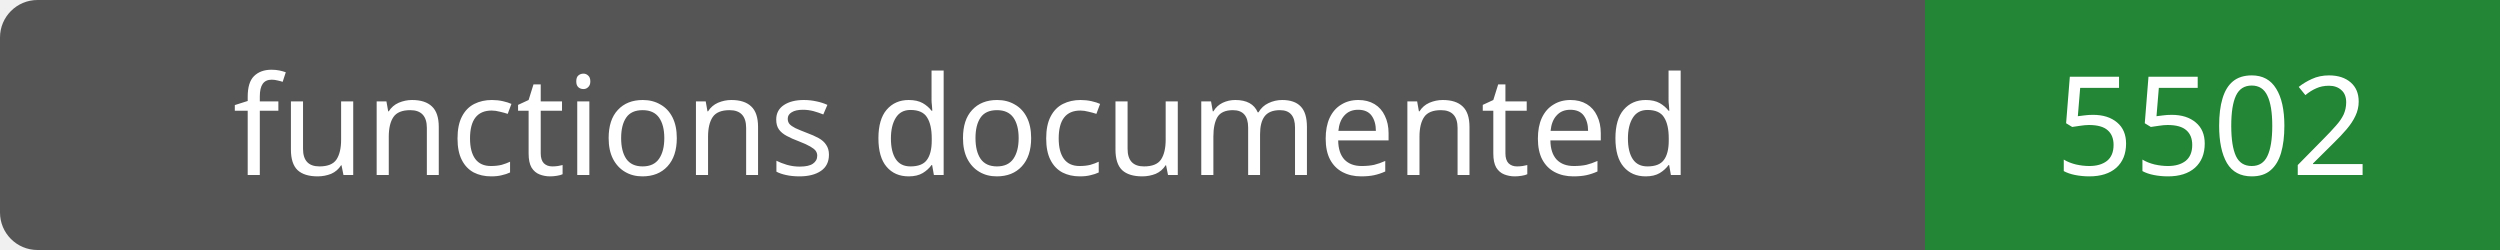
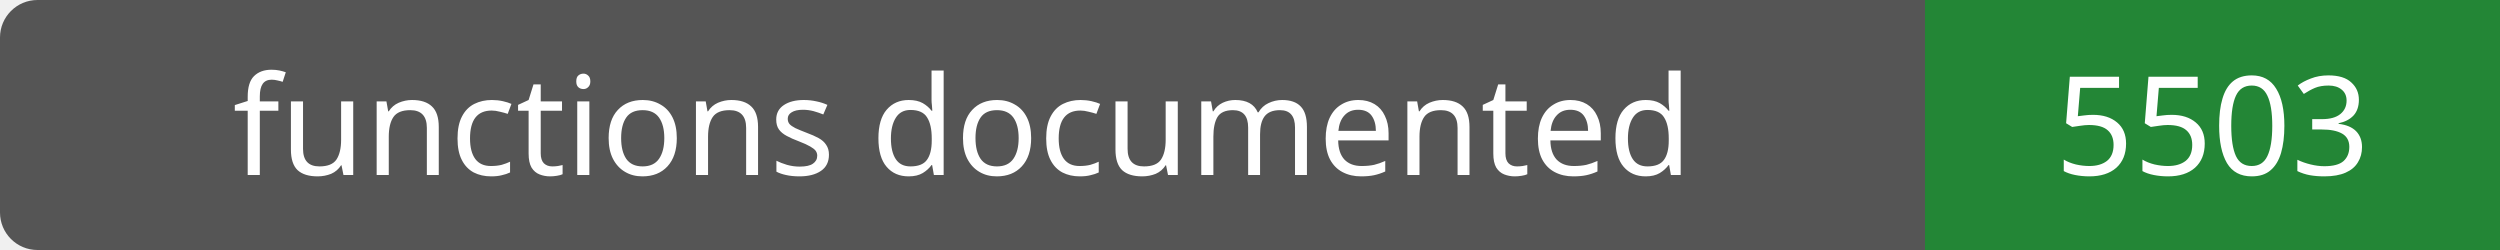
- <svg xmlns="http://www.w3.org/2000/svg" width="200" height="20" role="img" aria-label="functions documented: 5502">
+ <svg xmlns="http://www.w3.org/2000/svg" width="200" height="20" role="img" aria-label="functions documented: 5503">
  <rect width="200" height="20" rx="3" fill="#555" />
  <path fill="#238636" d="M154 0h46v20H154z" />
  <g fill="#fff" text-anchor="middle" font-family="Verdana,sans-serif" font-size="11">
    <text x="77.0" y="14">functions documented</text>
-     <text x="177.0" y="14">5502</text>
+     <text x="177.0" y="14">5503</text>
  </g>
</svg>
